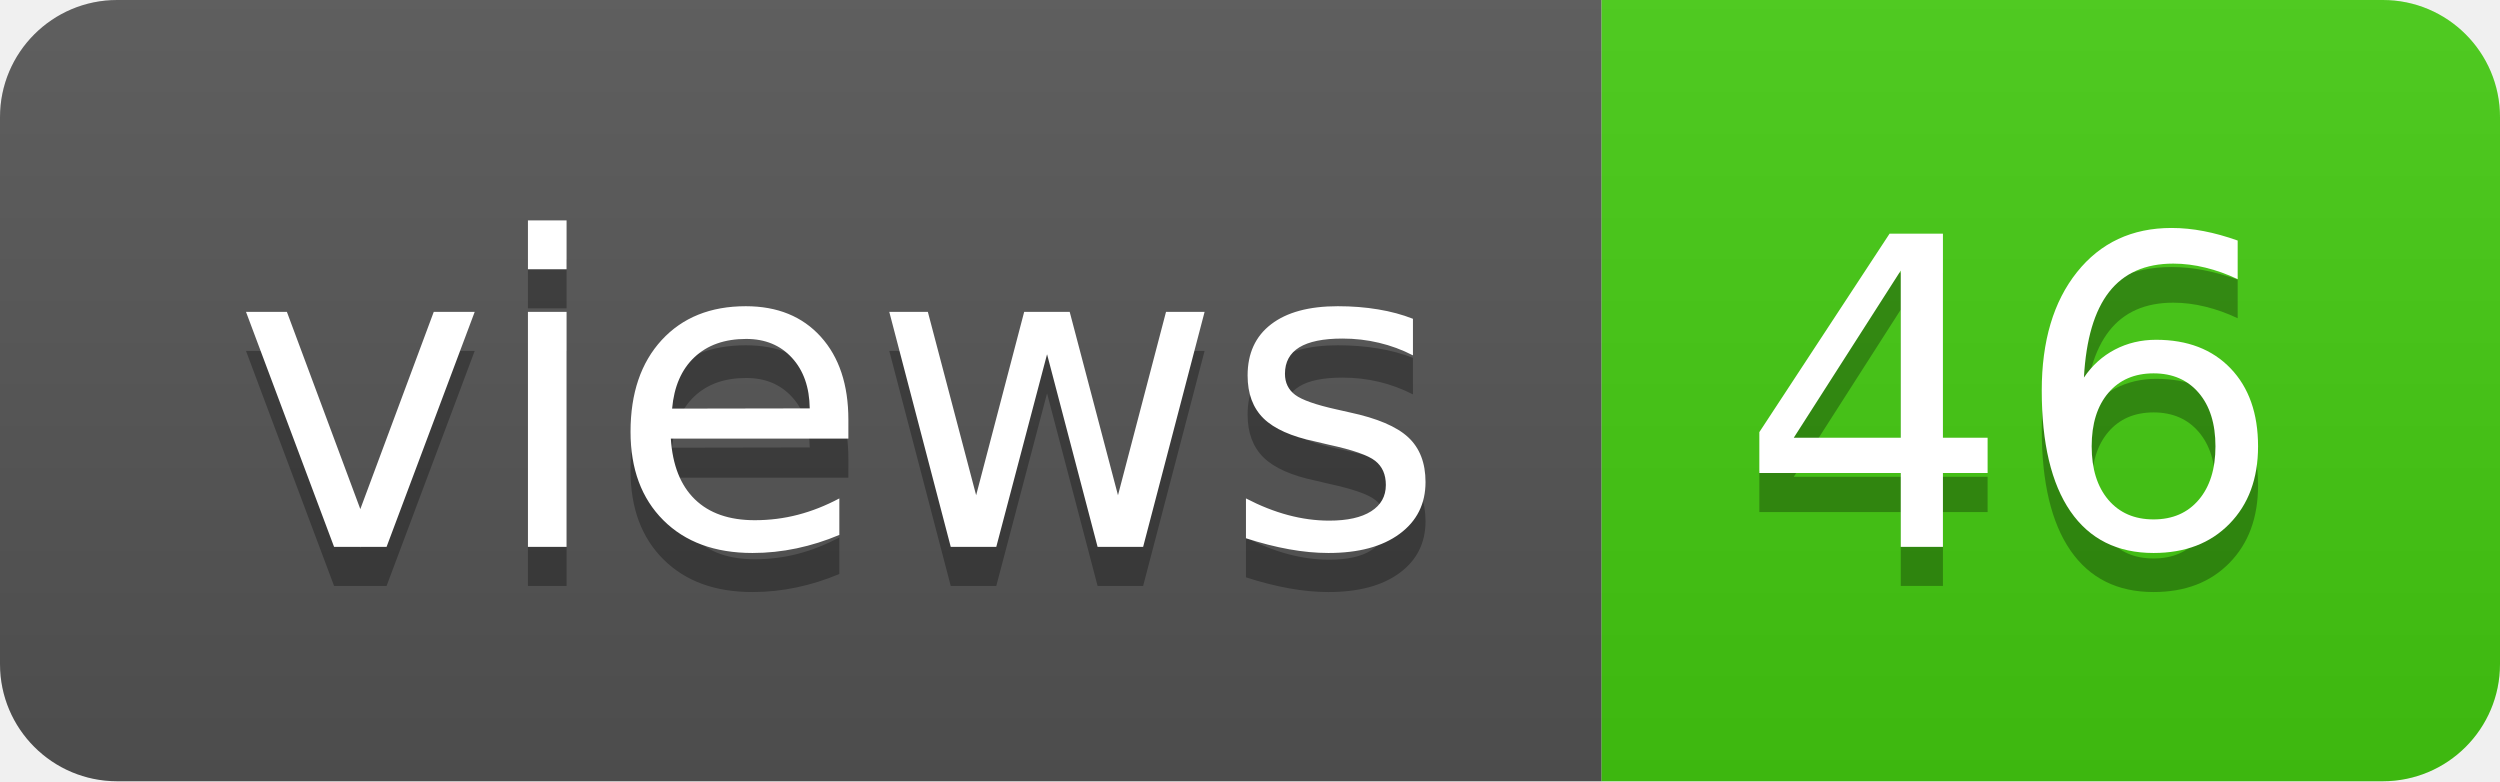
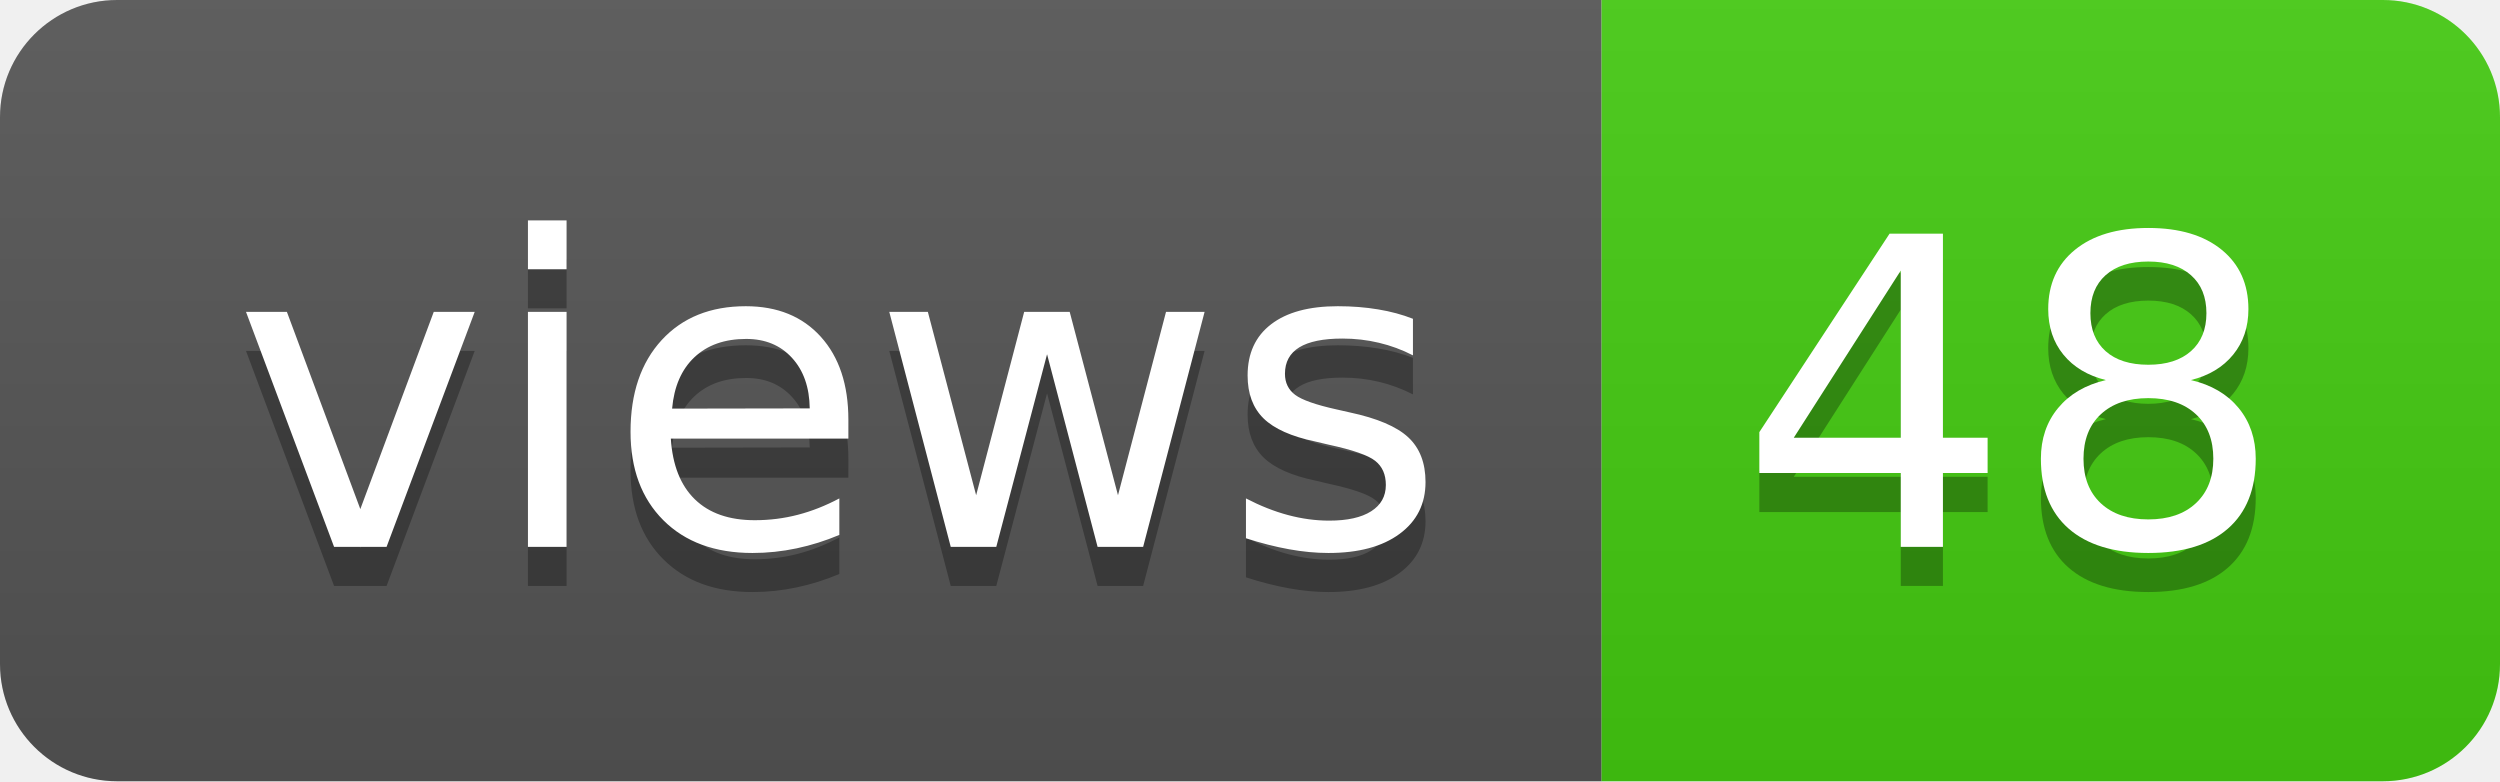
- <svg xmlns="http://www.w3.org/2000/svg" width="64" height="20" role="img" aria-label="views: 46">
+ <svg xmlns="http://www.w3.org/2000/svg" width="64" height="20" role="img" aria-label="views: 48">
  <linearGradient id="s" x2="0" y2="100%">
    <stop offset="0" stop-color="#bbb" stop-opacity=".1" />
    <stop offset="1" stop-opacity=".1" />
  </linearGradient>
  <clipPath id="r">
    <rect width="64" height="20" rx="3" fill="#fff" />
  </clipPath>
  <g clip-path="url(#r)">
    <rect width="41" height="20" fill="#555" />
    <rect x="41" width="23" height="20" fill="#4c1" />
    <rect width="64" height="20" fill="url(#s)" />
  </g>
  <g fill="#fff" text-anchor="middle" font-family="Verdana,Geneva,DejaVu Sans,sans-serif" text-rendering="geometricPrecision" font-size="110">
    <text aria-hidden="true" x="215" y="150" fill="#010101" fill-opacity=".3" transform="scale(.1)" textLength="310">views</text>
    <text x="215" y="140" transform="scale(.1)" fill="#fff" textLength="310">views</text>
-     <text aria-hidden="true" x="515" y="150" fill="#010101" fill-opacity=".3" transform="scale(.1)" textLength="130">46</text>
-     <text x="515" y="140" transform="scale(.1)" fill="#fff" textLength="130">46</text>
+     <text aria-hidden="true" x="515" y="150" fill="#010101" fill-opacity=".3" transform="scale(.1)" textLength="130">48</text>
+     <text x="515" y="140" transform="scale(.1)" fill="#fff" textLength="130">48</text>
  </g>
</svg>
